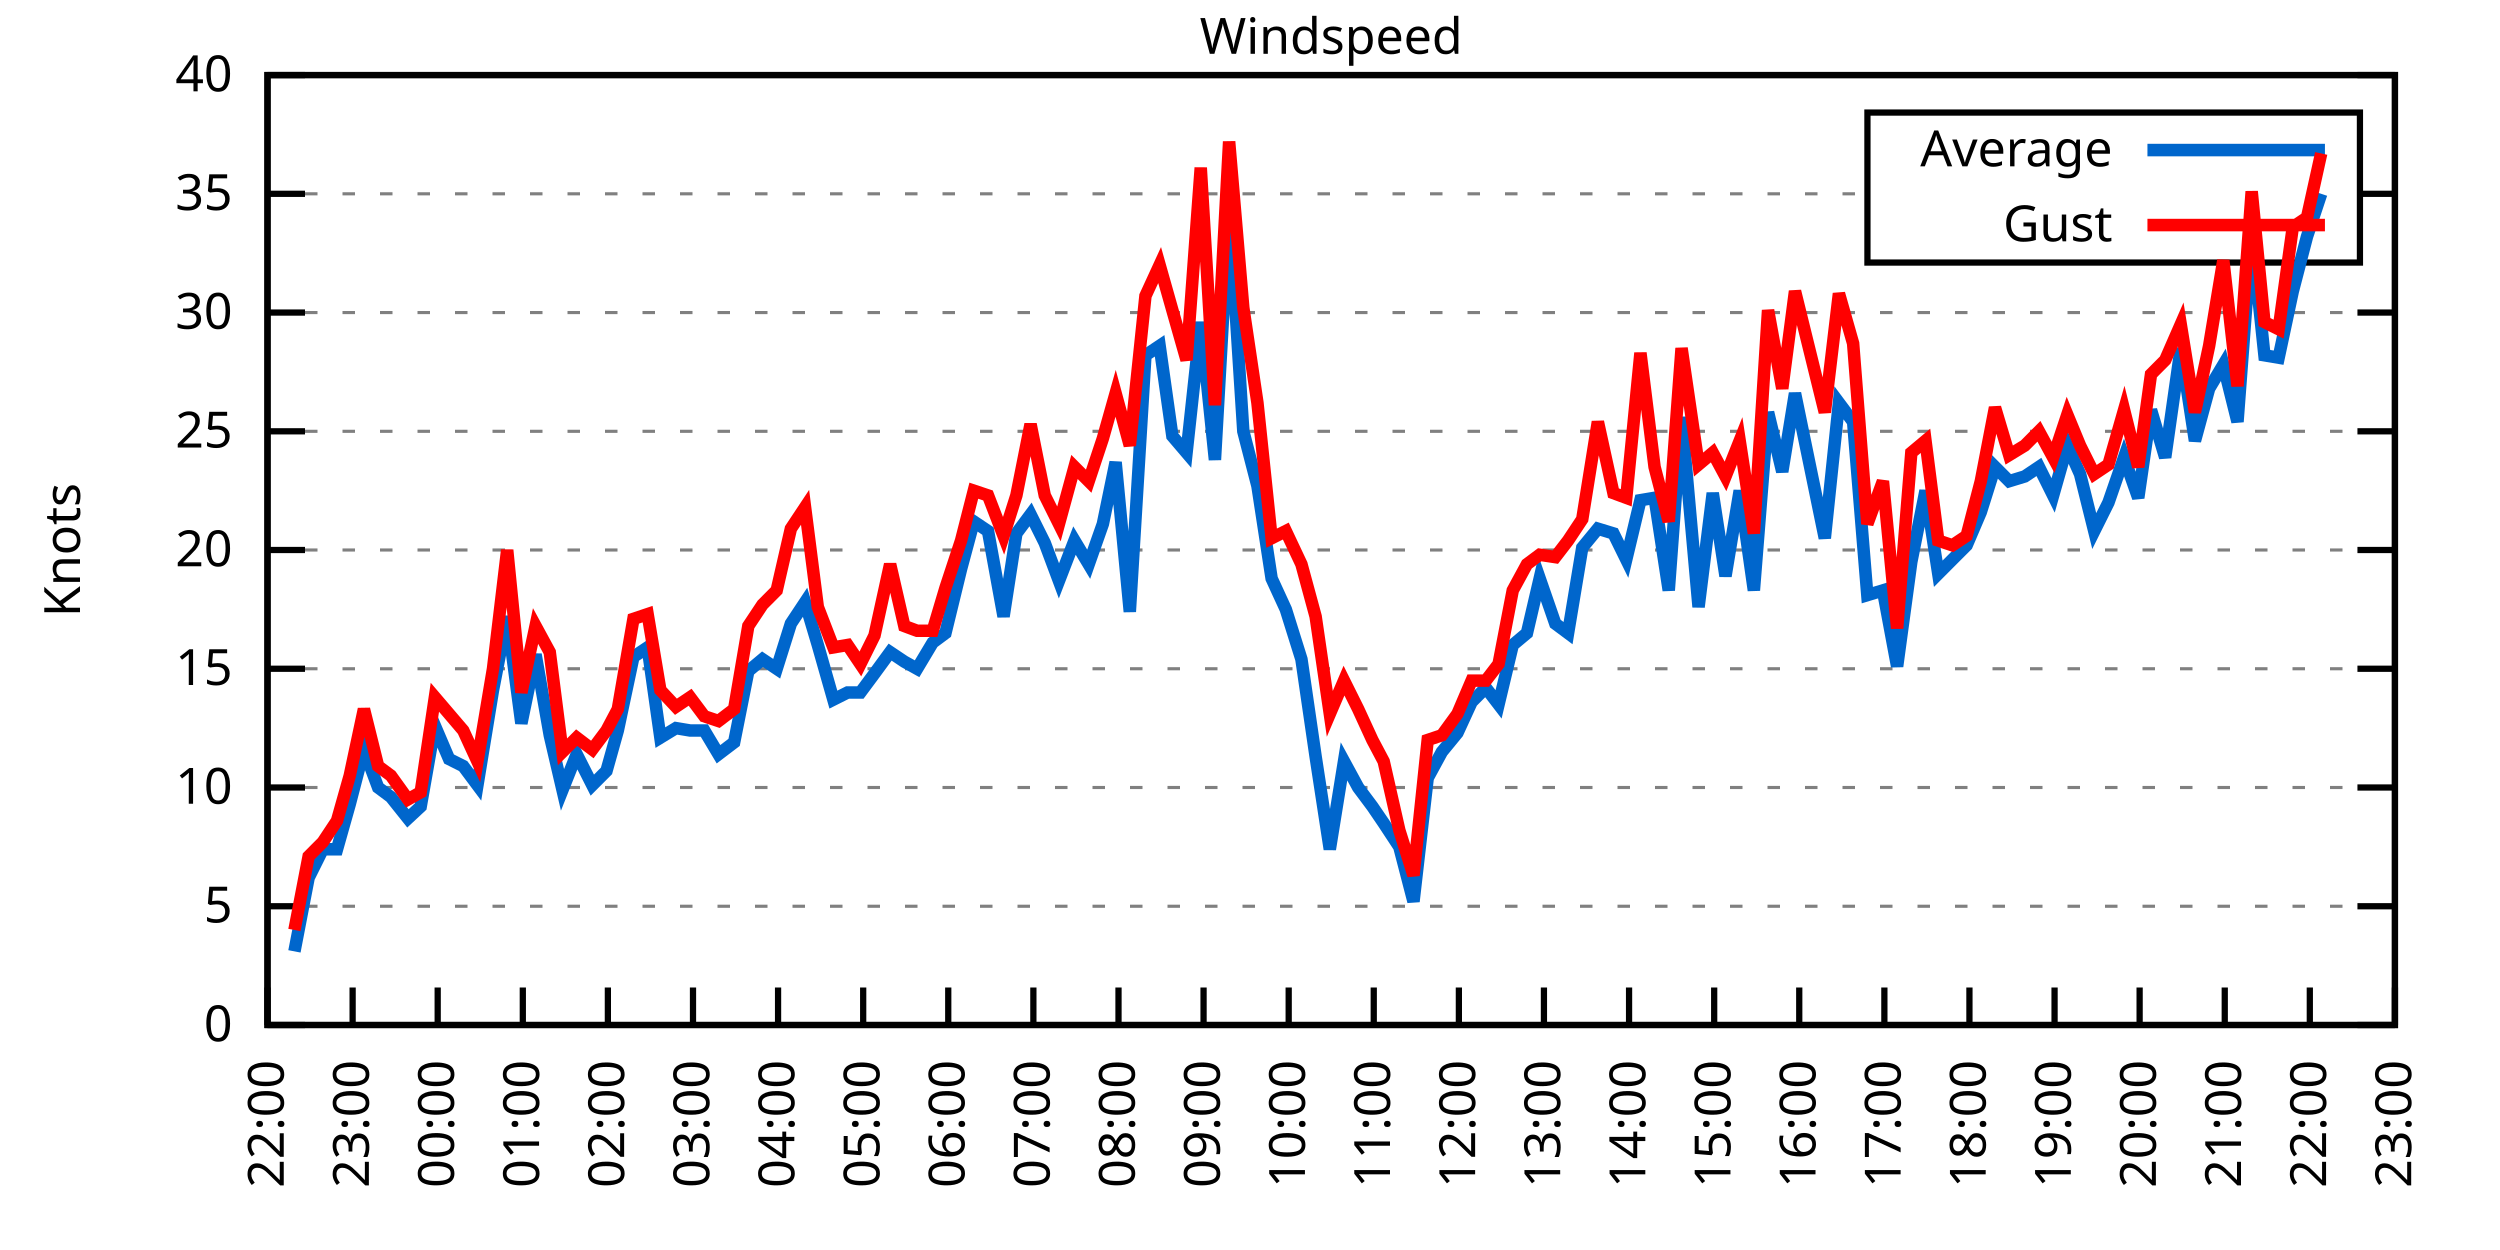
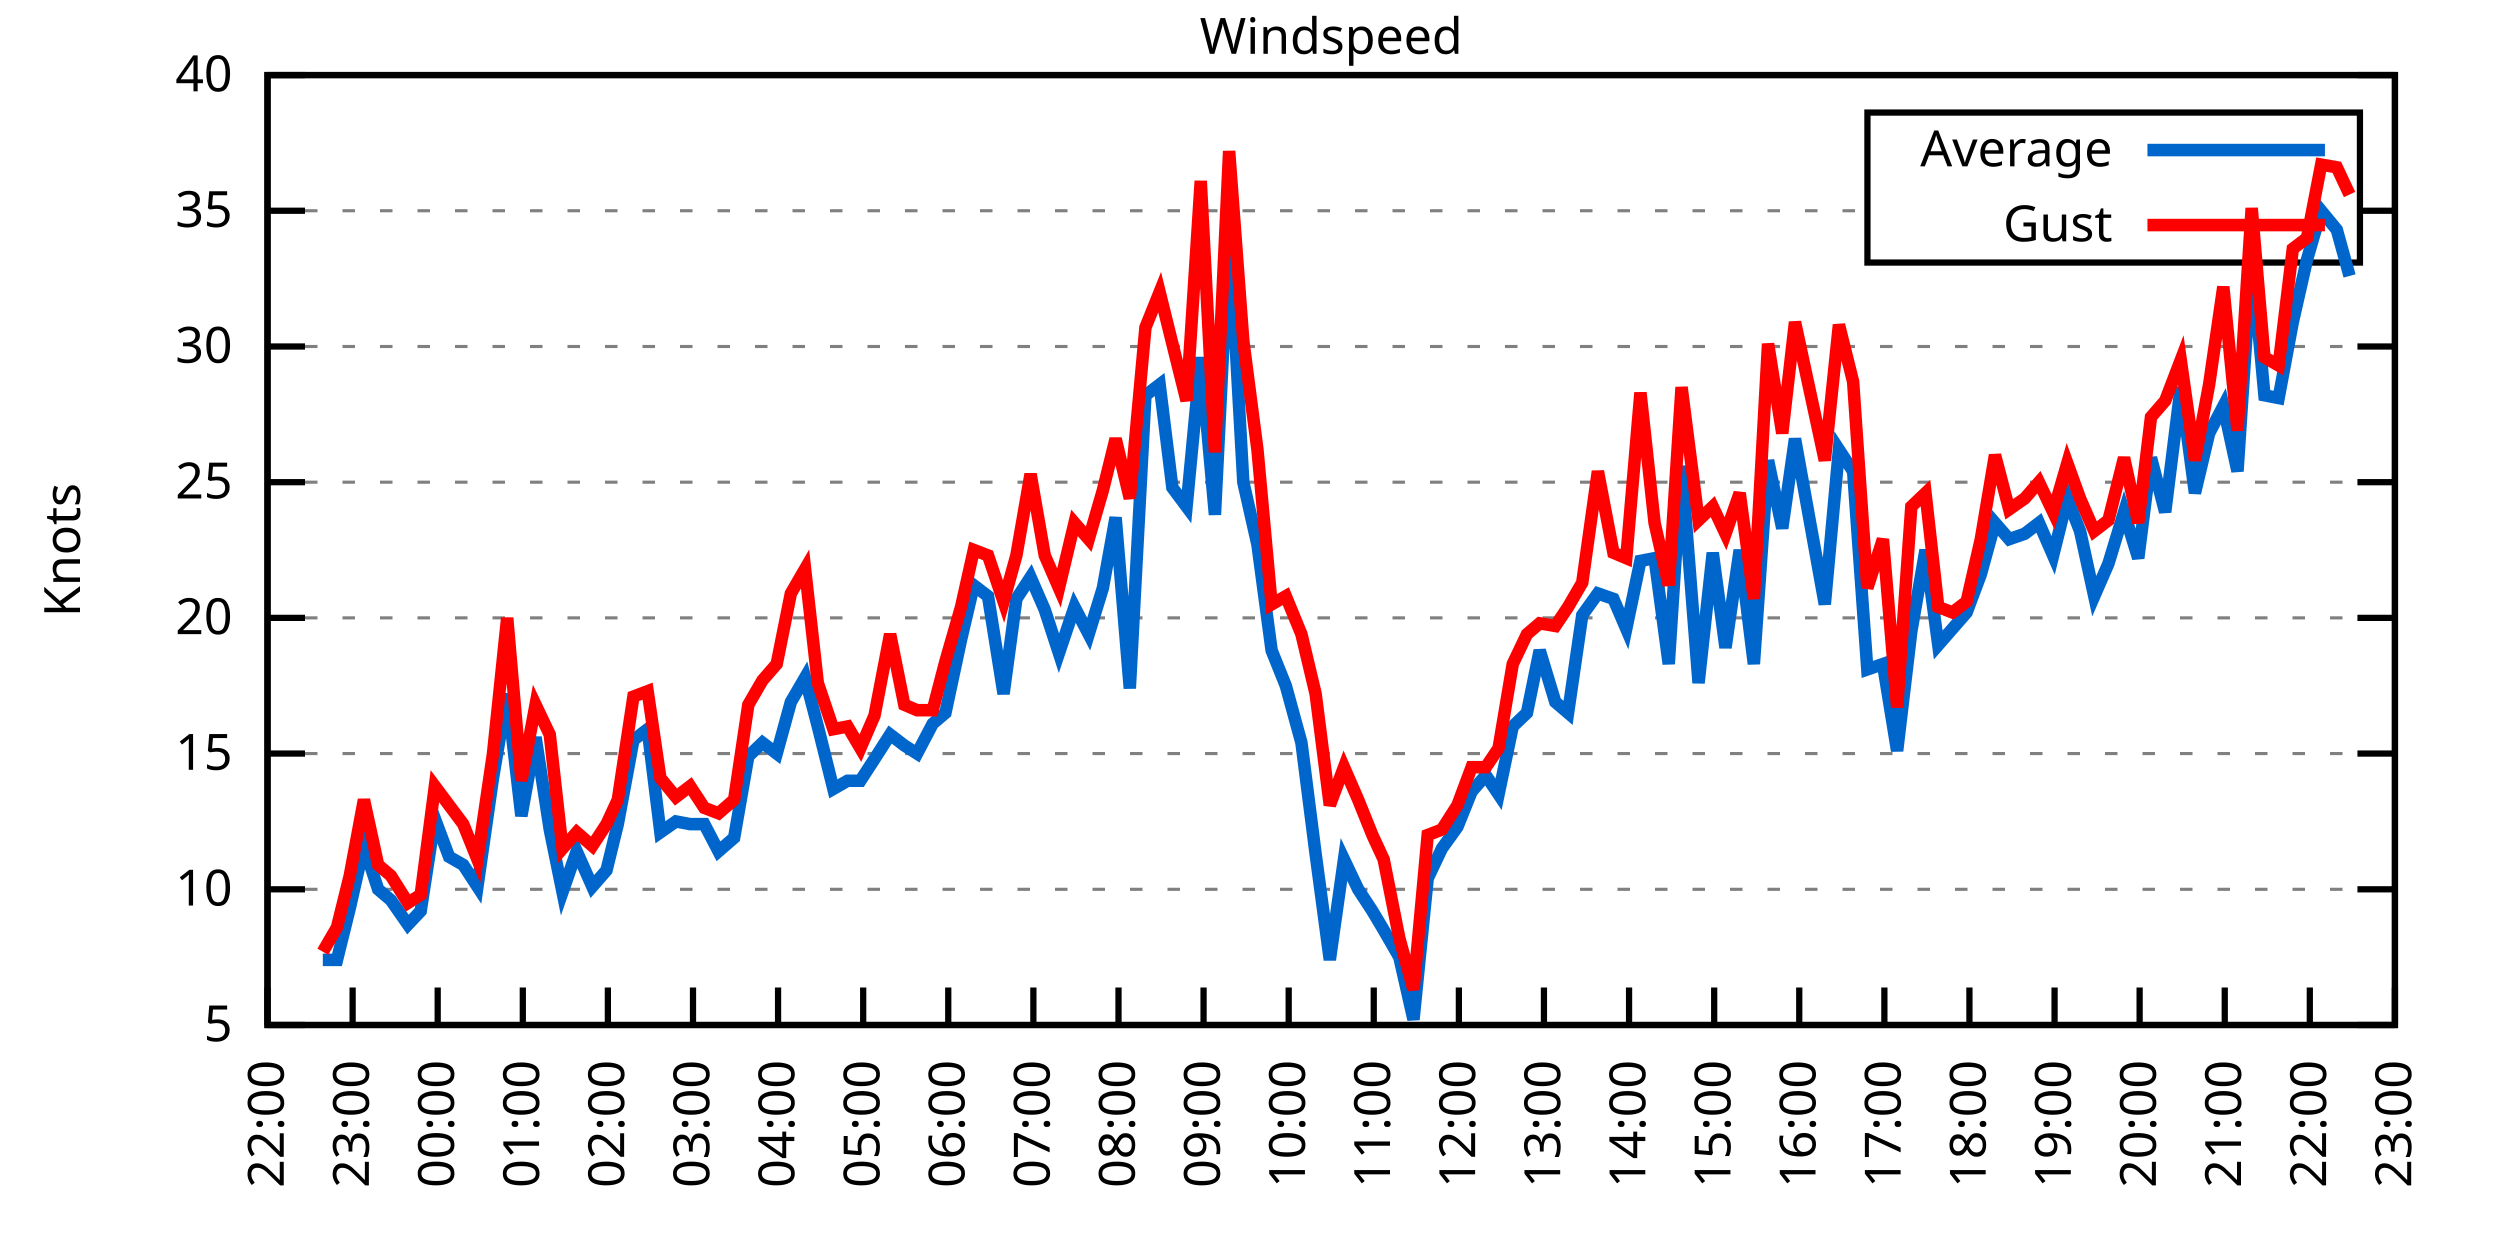
<svg xmlns="http://www.w3.org/2000/svg" xmlns:xlink="http://www.w3.org/1999/xlink" width="400" height="200" viewBox="0 0 400 200">
  <g id="gnuplot_canvas">
    <rect x="0" y="0" width="400" height="200" fill="none" />
    <defs>
      <circle id="gpDot" r="0.5" stroke-width="0.5" stroke="currentColor" />
      <path id="gpPt0" stroke-width="0.333" stroke="currentColor" d="M-1,0 h2 M0,-1 v2" />
      <path id="gpPt1" stroke-width="0.333" stroke="currentColor" d="M-1,-1 L1,1 M1,-1 L-1,1" />
      <path id="gpPt2" stroke-width="0.333" stroke="currentColor" d="M-1,0 L1,0 M0,-1 L0,1 M-1,-1 L1,1 M-1,1 L1,-1" />
      <rect id="gpPt3" stroke-width="0.333" stroke="currentColor" x="-1" y="-1" width="2" height="2" />
      <rect id="gpPt4" stroke-width="0.333" stroke="currentColor" fill="currentColor" x="-1" y="-1" width="2" height="2" />
      <circle id="gpPt5" stroke-width="0.333" stroke="currentColor" cx="0" cy="0" r="1" />
      <use xlink:href="#gpPt5" id="gpPt6" fill="currentColor" stroke="none" />
      <path id="gpPt7" stroke-width="0.333" stroke="currentColor" d="M0,-1.33 L-1.33,0.67 L1.33,0.67 z" />
      <use xlink:href="#gpPt7" id="gpPt8" fill="currentColor" stroke="none" />
      <use xlink:href="#gpPt7" id="gpPt9" stroke="currentColor" transform="rotate(180)" />
      <use xlink:href="#gpPt9" id="gpPt10" fill="currentColor" stroke="none" />
      <use xlink:href="#gpPt3" id="gpPt11" stroke="currentColor" transform="rotate(45)" />
      <use xlink:href="#gpPt11" id="gpPt12" fill="currentColor" stroke="none" />
      <path id="gpPt13" stroke-width="0.333" stroke="currentColor" d="M0,1.330 L1.265,0.411 L0.782,-1.067 L-0.782,-1.076 L-1.265,0.411 z" />
      <use xlink:href="#gpPt13" id="gpPt14" fill="currentColor" stroke="none" />
      <filter id="textbox" filterUnits="objectBoundingBox" x="0" y="0" height="1" width="1">
        <feFlood flood-color="white" flood-opacity="1" result="bgnd" />
        <feComposite in="SourceGraphic" in2="bgnd" operator="atop" />
      </filter>
      <filter id="greybox" filterUnits="objectBoundingBox" x="0" y="0" height="1" width="1">
        <feFlood flood-color="lightgrey" flood-opacity="1" result="grey" />
        <feComposite in="SourceGraphic" in2="grey" operator="atop" />
      </filter>
    </defs>
    <g fill="none" color="white" stroke="currentColor" stroke-width="1.00" stroke-linecap="butt" stroke-linejoin="miter">
</g>
    <g fill="none" color="black" stroke="currentColor" stroke-width="1.00" stroke-linecap="butt" stroke-linejoin="miter">
      <g stroke="none" shape-rendering="crispEdges">
        <polygon fill="rgb(255, 255, 255)" points="42.80,164.00 383.18,164.00 383.18,12.02 42.80,12.02 " />
      </g>
    </g>
    <g fill="none" color="black" stroke="currentColor" stroke-width="1.00" stroke-linecap="butt" stroke-linejoin="miter">
</g>
    <g fill="none" color="black" stroke="black" stroke-width="0.50" stroke-linecap="butt" stroke-linejoin="miter">
</g>
    <g fill="none" color="gray" stroke="currentColor" stroke-width="0.50" stroke-linecap="butt" stroke-linejoin="miter">
      <path stroke="gray" stroke-dasharray="2,4" class="gridline" d="M42.80,164.00 L383.19,164.00  " />
    </g>
    <g fill="none" color="gray" stroke="gray" stroke-width="1.00" stroke-linecap="butt" stroke-linejoin="miter">
</g>
    <g fill="none" color="black" stroke="currentColor" stroke-width="1.00" stroke-linecap="butt" stroke-linejoin="miter">
      <path stroke="black" d="M42.80,164.00 L48.80,164.00 M383.19,164.00 L377.19,164.00  " />
      <g transform="translate(37.20,166.60)" stroke="none" fill="black" font-family="Sans" font-size="8.00" text-anchor="end">
        <text>
-           <tspan font-family="Sans"> 0</tspan>
-         </text>
-       </g>
-     </g>
-     <g fill="none" color="black" stroke="currentColor" stroke-width="1.00" stroke-linecap="butt" stroke-linejoin="miter">
- </g>
-     <g fill="none" color="black" stroke="black" stroke-width="0.50" stroke-linecap="butt" stroke-linejoin="miter">
- </g>
-     <g fill="none" color="gray" stroke="currentColor" stroke-width="0.50" stroke-linecap="butt" stroke-linejoin="miter">
-       <path stroke="gray" stroke-dasharray="2,4" class="gridline" d="M42.80,145.00 L383.19,145.00  " />
-     </g>
-     <g fill="none" color="gray" stroke="gray" stroke-width="1.00" stroke-linecap="butt" stroke-linejoin="miter">
- </g>
-     <g fill="none" color="black" stroke="currentColor" stroke-width="1.00" stroke-linecap="butt" stroke-linejoin="miter">
-       <path stroke="black" d="M42.80,145.00 L48.80,145.00 M383.19,145.00 L377.19,145.00  " />
-       <g transform="translate(37.20,147.60)" stroke="none" fill="black" font-family="Sans" font-size="8.00" text-anchor="end">
-         <text>
          <tspan font-family="Sans"> 5</tspan>
        </text>
      </g>
    </g>
    <g fill="none" color="black" stroke="currentColor" stroke-width="1.00" stroke-linecap="butt" stroke-linejoin="miter">
</g>
    <g fill="none" color="black" stroke="black" stroke-width="0.50" stroke-linecap="butt" stroke-linejoin="miter">
</g>
    <g fill="none" color="gray" stroke="currentColor" stroke-width="0.50" stroke-linecap="butt" stroke-linejoin="miter">
-       <path stroke="gray" stroke-dasharray="2,4" class="gridline" d="M42.80,126.00 L383.19,126.00  " />
-     </g>
-     <g fill="none" color="gray" stroke="gray" stroke-width="1.00" stroke-linecap="butt" stroke-linejoin="miter">
- </g>
-     <g fill="none" color="black" stroke="currentColor" stroke-width="1.00" stroke-linecap="butt" stroke-linejoin="miter">
-       <path stroke="black" d="M42.80,126.00 L48.80,126.00 M383.19,126.00 L377.19,126.00  " />
-       <g transform="translate(37.20,128.60)" stroke="none" fill="black" font-family="Sans" font-size="8.00" text-anchor="end">
+       <path stroke="gray" stroke-dasharray="2,4" class="gridline" d="M42.80,142.29 L383.19,142.29  " />
+     </g>
+     <g fill="none" color="gray" stroke="gray" stroke-width="1.00" stroke-linecap="butt" stroke-linejoin="miter">
+ </g>
+     <g fill="none" color="black" stroke="currentColor" stroke-width="1.00" stroke-linecap="butt" stroke-linejoin="miter">
+       <path stroke="black" d="M42.80,142.29 L48.80,142.29 M383.19,142.29 L377.19,142.29  " />
+       <g transform="translate(37.20,144.89)" stroke="none" fill="black" font-family="Sans" font-size="8.00" text-anchor="end">
        <text>
          <tspan font-family="Sans"> 10</tspan>
        </text>
      </g>
    </g>
    <g fill="none" color="black" stroke="currentColor" stroke-width="1.00" stroke-linecap="butt" stroke-linejoin="miter">
</g>
    <g fill="none" color="black" stroke="black" stroke-width="0.50" stroke-linecap="butt" stroke-linejoin="miter">
</g>
    <g fill="none" color="gray" stroke="currentColor" stroke-width="0.50" stroke-linecap="butt" stroke-linejoin="miter">
-       <path stroke="gray" stroke-dasharray="2,4" class="gridline" d="M42.80,107.00 L383.19,107.00  " />
-     </g>
-     <g fill="none" color="gray" stroke="gray" stroke-width="1.00" stroke-linecap="butt" stroke-linejoin="miter">
- </g>
-     <g fill="none" color="black" stroke="currentColor" stroke-width="1.00" stroke-linecap="butt" stroke-linejoin="miter">
-       <path stroke="black" d="M42.80,107.00 L48.80,107.00 M383.19,107.00 L377.19,107.00  " />
-       <g transform="translate(37.20,109.60)" stroke="none" fill="black" font-family="Sans" font-size="8.00" text-anchor="end">
+       <path stroke="gray" stroke-dasharray="2,4" class="gridline" d="M42.80,120.57 L383.19,120.57  " />
+     </g>
+     <g fill="none" color="gray" stroke="gray" stroke-width="1.00" stroke-linecap="butt" stroke-linejoin="miter">
+ </g>
+     <g fill="none" color="black" stroke="currentColor" stroke-width="1.00" stroke-linecap="butt" stroke-linejoin="miter">
+       <path stroke="black" d="M42.80,120.57 L48.80,120.57 M383.19,120.57 L377.19,120.57  " />
+       <g transform="translate(37.20,123.17)" stroke="none" fill="black" font-family="Sans" font-size="8.00" text-anchor="end">
        <text>
          <tspan font-family="Sans"> 15</tspan>
        </text>
      </g>
    </g>
    <g fill="none" color="black" stroke="currentColor" stroke-width="1.00" stroke-linecap="butt" stroke-linejoin="miter">
</g>
    <g fill="none" color="black" stroke="black" stroke-width="0.50" stroke-linecap="butt" stroke-linejoin="miter">
</g>
    <g fill="none" color="gray" stroke="currentColor" stroke-width="0.50" stroke-linecap="butt" stroke-linejoin="miter">
-       <path stroke="gray" stroke-dasharray="2,4" class="gridline" d="M42.80,88.00 L383.19,88.00  " />
-     </g>
-     <g fill="none" color="gray" stroke="gray" stroke-width="1.00" stroke-linecap="butt" stroke-linejoin="miter">
- </g>
-     <g fill="none" color="black" stroke="currentColor" stroke-width="1.00" stroke-linecap="butt" stroke-linejoin="miter">
-       <path stroke="black" d="M42.80,88.00 L48.80,88.00 M383.19,88.00 L377.19,88.00  " />
-       <g transform="translate(37.20,90.60)" stroke="none" fill="black" font-family="Sans" font-size="8.00" text-anchor="end">
+       <path stroke="gray" stroke-dasharray="2,4" class="gridline" d="M42.80,98.86 L383.19,98.86  " />
+     </g>
+     <g fill="none" color="gray" stroke="gray" stroke-width="1.00" stroke-linecap="butt" stroke-linejoin="miter">
+ </g>
+     <g fill="none" color="black" stroke="currentColor" stroke-width="1.00" stroke-linecap="butt" stroke-linejoin="miter">
+       <path stroke="black" d="M42.80,98.86 L48.80,98.86 M383.19,98.86 L377.19,98.86  " />
+       <g transform="translate(37.20,101.46)" stroke="none" fill="black" font-family="Sans" font-size="8.00" text-anchor="end">
        <text>
          <tspan font-family="Sans"> 20</tspan>
        </text>
      </g>
    </g>
    <g fill="none" color="black" stroke="currentColor" stroke-width="1.00" stroke-linecap="butt" stroke-linejoin="miter">
</g>
    <g fill="none" color="black" stroke="black" stroke-width="0.50" stroke-linecap="butt" stroke-linejoin="miter">
</g>
    <g fill="none" color="gray" stroke="currentColor" stroke-width="0.50" stroke-linecap="butt" stroke-linejoin="miter">
-       <path stroke="gray" stroke-dasharray="2,4" class="gridline" d="M42.80,69.01 L383.19,69.01  " />
-     </g>
-     <g fill="none" color="gray" stroke="gray" stroke-width="1.00" stroke-linecap="butt" stroke-linejoin="miter">
- </g>
-     <g fill="none" color="black" stroke="currentColor" stroke-width="1.00" stroke-linecap="butt" stroke-linejoin="miter">
-       <path stroke="black" d="M42.80,69.01 L48.80,69.01 M383.19,69.01 L377.19,69.01  " />
-       <g transform="translate(37.20,71.61)" stroke="none" fill="black" font-family="Sans" font-size="8.00" text-anchor="end">
+       <path stroke="gray" stroke-dasharray="2,4" class="gridline" d="M42.80,77.15 L383.19,77.15  " />
+     </g>
+     <g fill="none" color="gray" stroke="gray" stroke-width="1.00" stroke-linecap="butt" stroke-linejoin="miter">
+ </g>
+     <g fill="none" color="black" stroke="currentColor" stroke-width="1.00" stroke-linecap="butt" stroke-linejoin="miter">
+       <path stroke="black" d="M42.80,77.15 L48.80,77.15 M383.19,77.15 L377.19,77.15  " />
+       <g transform="translate(37.20,79.75)" stroke="none" fill="black" font-family="Sans" font-size="8.00" text-anchor="end">
        <text>
          <tspan font-family="Sans"> 25</tspan>
        </text>
      </g>
    </g>
    <g fill="none" color="black" stroke="currentColor" stroke-width="1.00" stroke-linecap="butt" stroke-linejoin="miter">
</g>
    <g fill="none" color="black" stroke="black" stroke-width="0.50" stroke-linecap="butt" stroke-linejoin="miter">
</g>
    <g fill="none" color="gray" stroke="currentColor" stroke-width="0.50" stroke-linecap="butt" stroke-linejoin="miter">
-       <path stroke="gray" stroke-dasharray="2,4" class="gridline" d="M42.80,50.01 L383.19,50.01  " />
-     </g>
-     <g fill="none" color="gray" stroke="gray" stroke-width="1.00" stroke-linecap="butt" stroke-linejoin="miter">
- </g>
-     <g fill="none" color="black" stroke="currentColor" stroke-width="1.00" stroke-linecap="butt" stroke-linejoin="miter">
-       <path stroke="black" d="M42.80,50.01 L48.80,50.01 M383.19,50.01 L377.19,50.01  " />
-       <g transform="translate(37.20,52.61)" stroke="none" fill="black" font-family="Sans" font-size="8.00" text-anchor="end">
+       <path stroke="gray" stroke-dasharray="2,4" class="gridline" d="M42.80,55.44 L383.19,55.44  " />
+     </g>
+     <g fill="none" color="gray" stroke="gray" stroke-width="1.00" stroke-linecap="butt" stroke-linejoin="miter">
+ </g>
+     <g fill="none" color="black" stroke="currentColor" stroke-width="1.00" stroke-linecap="butt" stroke-linejoin="miter">
+       <path stroke="black" d="M42.80,55.44 L48.80,55.44 M383.19,55.44 L377.19,55.44  " />
+       <g transform="translate(37.20,58.04)" stroke="none" fill="black" font-family="Sans" font-size="8.00" text-anchor="end">
        <text>
          <tspan font-family="Sans"> 30</tspan>
        </text>
      </g>
    </g>
    <g fill="none" color="black" stroke="currentColor" stroke-width="1.00" stroke-linecap="butt" stroke-linejoin="miter">
</g>
    <g fill="none" color="black" stroke="black" stroke-width="0.50" stroke-linecap="butt" stroke-linejoin="miter">
</g>
    <g fill="none" color="gray" stroke="currentColor" stroke-width="0.50" stroke-linecap="butt" stroke-linejoin="miter">
-       <path stroke="gray" stroke-dasharray="2,4" class="gridline" d="M42.80,31.01 L298.79,31.01 M377.59,31.01 L383.19,31.01  " />
-     </g>
-     <g fill="none" color="gray" stroke="gray" stroke-width="1.00" stroke-linecap="butt" stroke-linejoin="miter">
- </g>
-     <g fill="none" color="black" stroke="currentColor" stroke-width="1.00" stroke-linecap="butt" stroke-linejoin="miter">
-       <path stroke="black" d="M42.80,31.01 L48.80,31.01 M383.19,31.01 L377.19,31.01  " />
-       <g transform="translate(37.20,33.61)" stroke="none" fill="black" font-family="Sans" font-size="8.00" text-anchor="end">
+       <path stroke="gray" stroke-dasharray="2,4" class="gridline" d="M42.80,33.72 L298.79,33.72 M377.59,33.72 L383.19,33.72  " />
+     </g>
+     <g fill="none" color="gray" stroke="gray" stroke-width="1.00" stroke-linecap="butt" stroke-linejoin="miter">
+ </g>
+     <g fill="none" color="black" stroke="currentColor" stroke-width="1.00" stroke-linecap="butt" stroke-linejoin="miter">
+       <path stroke="black" d="M42.80,33.72 L48.80,33.72 M383.19,33.72 L377.19,33.72  " />
+       <g transform="translate(37.20,36.32)" stroke="none" fill="black" font-family="Sans" font-size="8.00" text-anchor="end">
        <text>
          <tspan font-family="Sans"> 35</tspan>
        </text>
      </g>
    </g>
    <g fill="none" color="black" stroke="currentColor" stroke-width="1.00" stroke-linecap="butt" stroke-linejoin="miter">
</g>
    <g fill="none" color="black" stroke="black" stroke-width="0.50" stroke-linecap="butt" stroke-linejoin="miter">
</g>
    <g fill="none" color="gray" stroke="currentColor" stroke-width="0.50" stroke-linecap="butt" stroke-linejoin="miter">
      <path stroke="gray" stroke-dasharray="2,4" class="gridline" d="M42.80,12.01 L383.19,12.01  " />
    </g>
    <g fill="none" color="gray" stroke="gray" stroke-width="1.00" stroke-linecap="butt" stroke-linejoin="miter">
</g>
    <g fill="none" color="black" stroke="currentColor" stroke-width="1.00" stroke-linecap="butt" stroke-linejoin="miter">
      <path stroke="black" d="M42.80,12.01 L48.80,12.01 M383.19,12.01 L377.19,12.01  " />
      <g transform="translate(37.20,14.61)" stroke="none" fill="black" font-family="Sans" font-size="8.00" text-anchor="end">
        <text>
          <tspan font-family="Sans"> 40</tspan>
        </text>
      </g>
    </g>
    <g fill="none" color="black" stroke="currentColor" stroke-width="1.00" stroke-linecap="butt" stroke-linejoin="miter">
      <path stroke="black" d="M42.80,164.00 L42.80,158.00  " />
      <g transform="translate(45.40,169.60) rotate(270.00)" stroke="none" fill="black" font-family="Sans" font-size="8.00" text-anchor="end">
        <text>
          <tspan font-family="Sans">22:00</tspan>
        </text>
      </g>
    </g>
    <g fill="none" color="black" stroke="currentColor" stroke-width="1.00" stroke-linecap="butt" stroke-linejoin="miter">
      <path stroke="black" d="M56.42,164.00 L56.42,158.00  " />
      <g transform="translate(59.02,169.60) rotate(270.00)" stroke="none" fill="black" font-family="Sans" font-size="8.00" text-anchor="end">
        <text>
          <tspan font-family="Sans">23:00</tspan>
        </text>
      </g>
    </g>
    <g fill="none" color="black" stroke="currentColor" stroke-width="1.00" stroke-linecap="butt" stroke-linejoin="miter">
      <path stroke="black" d="M70.03,164.00 L70.03,158.00  " />
      <g transform="translate(72.63,169.60) rotate(270.00)" stroke="none" fill="black" font-family="Sans" font-size="8.00" text-anchor="end">
        <text>
          <tspan font-family="Sans">00:00</tspan>
        </text>
      </g>
    </g>
    <g fill="none" color="black" stroke="currentColor" stroke-width="1.00" stroke-linecap="butt" stroke-linejoin="miter">
      <path stroke="black" d="M83.65,164.00 L83.65,158.00  " />
      <g transform="translate(86.25,169.60) rotate(270.00)" stroke="none" fill="black" font-family="Sans" font-size="8.00" text-anchor="end">
        <text>
          <tspan font-family="Sans">01:00</tspan>
        </text>
      </g>
    </g>
    <g fill="none" color="black" stroke="currentColor" stroke-width="1.00" stroke-linecap="butt" stroke-linejoin="miter">
      <path stroke="black" d="M97.26,164.00 L97.26,158.00  " />
      <g transform="translate(99.86,169.60) rotate(270.00)" stroke="none" fill="black" font-family="Sans" font-size="8.00" text-anchor="end">
        <text>
          <tspan font-family="Sans">02:00</tspan>
        </text>
      </g>
    </g>
    <g fill="none" color="black" stroke="currentColor" stroke-width="1.00" stroke-linecap="butt" stroke-linejoin="miter">
      <path stroke="black" d="M110.88,164.00 L110.88,158.00  " />
      <g transform="translate(113.48,169.60) rotate(270.00)" stroke="none" fill="black" font-family="Sans" font-size="8.00" text-anchor="end">
        <text>
          <tspan font-family="Sans">03:00</tspan>
        </text>
      </g>
    </g>
    <g fill="none" color="black" stroke="currentColor" stroke-width="1.00" stroke-linecap="butt" stroke-linejoin="miter">
      <path stroke="black" d="M124.49,164.00 L124.49,158.00  " />
      <g transform="translate(127.09,169.60) rotate(270.00)" stroke="none" fill="black" font-family="Sans" font-size="8.00" text-anchor="end">
        <text>
          <tspan font-family="Sans">04:00</tspan>
        </text>
      </g>
    </g>
    <g fill="none" color="black" stroke="currentColor" stroke-width="1.00" stroke-linecap="butt" stroke-linejoin="miter">
      <path stroke="black" d="M138.11,164.00 L138.11,158.00  " />
      <g transform="translate(140.71,169.60) rotate(270.00)" stroke="none" fill="black" font-family="Sans" font-size="8.00" text-anchor="end">
        <text>
          <tspan font-family="Sans">05:00</tspan>
        </text>
      </g>
    </g>
    <g fill="none" color="black" stroke="currentColor" stroke-width="1.00" stroke-linecap="butt" stroke-linejoin="miter">
      <path stroke="black" d="M151.72,164.00 L151.72,158.00  " />
      <g transform="translate(154.32,169.60) rotate(270.00)" stroke="none" fill="black" font-family="Sans" font-size="8.00" text-anchor="end">
        <text>
          <tspan font-family="Sans">06:00</tspan>
        </text>
      </g>
    </g>
    <g fill="none" color="black" stroke="currentColor" stroke-width="1.00" stroke-linecap="butt" stroke-linejoin="miter">
      <path stroke="black" d="M165.34,164.00 L165.34,158.00  " />
      <g transform="translate(167.94,169.60) rotate(270.00)" stroke="none" fill="black" font-family="Sans" font-size="8.00" text-anchor="end">
        <text>
          <tspan font-family="Sans">07:00</tspan>
        </text>
      </g>
    </g>
    <g fill="none" color="black" stroke="currentColor" stroke-width="1.00" stroke-linecap="butt" stroke-linejoin="miter">
      <path stroke="black" d="M178.96,164.00 L178.96,158.00  " />
      <g transform="translate(181.56,169.60) rotate(270.00)" stroke="none" fill="black" font-family="Sans" font-size="8.00" text-anchor="end">
        <text>
          <tspan font-family="Sans">08:00</tspan>
        </text>
      </g>
    </g>
    <g fill="none" color="black" stroke="currentColor" stroke-width="1.00" stroke-linecap="butt" stroke-linejoin="miter">
      <path stroke="black" d="M192.57,164.00 L192.57,158.00  " />
      <g transform="translate(195.17,169.60) rotate(270.00)" stroke="none" fill="black" font-family="Sans" font-size="8.00" text-anchor="end">
        <text>
          <tspan font-family="Sans">09:00</tspan>
        </text>
      </g>
    </g>
    <g fill="none" color="black" stroke="currentColor" stroke-width="1.00" stroke-linecap="butt" stroke-linejoin="miter">
      <path stroke="black" d="M206.19,164.00 L206.19,158.00  " />
      <g transform="translate(208.79,169.60) rotate(270.00)" stroke="none" fill="black" font-family="Sans" font-size="8.00" text-anchor="end">
        <text>
          <tspan font-family="Sans">10:00</tspan>
        </text>
      </g>
    </g>
    <g fill="none" color="black" stroke="currentColor" stroke-width="1.00" stroke-linecap="butt" stroke-linejoin="miter">
      <path stroke="black" d="M219.80,164.00 L219.80,158.00  " />
      <g transform="translate(222.40,169.60) rotate(270.00)" stroke="none" fill="black" font-family="Sans" font-size="8.00" text-anchor="end">
        <text>
          <tspan font-family="Sans">11:00</tspan>
        </text>
      </g>
    </g>
    <g fill="none" color="black" stroke="currentColor" stroke-width="1.00" stroke-linecap="butt" stroke-linejoin="miter">
      <path stroke="black" d="M233.42,164.00 L233.42,158.00  " />
      <g transform="translate(236.02,169.60) rotate(270.00)" stroke="none" fill="black" font-family="Sans" font-size="8.00" text-anchor="end">
        <text>
          <tspan font-family="Sans">12:00</tspan>
        </text>
      </g>
    </g>
    <g fill="none" color="black" stroke="currentColor" stroke-width="1.00" stroke-linecap="butt" stroke-linejoin="miter">
      <path stroke="black" d="M247.03,164.00 L247.03,158.00  " />
      <g transform="translate(249.63,169.60) rotate(270.00)" stroke="none" fill="black" font-family="Sans" font-size="8.00" text-anchor="end">
        <text>
          <tspan font-family="Sans">13:00</tspan>
        </text>
      </g>
    </g>
    <g fill="none" color="black" stroke="currentColor" stroke-width="1.00" stroke-linecap="butt" stroke-linejoin="miter">
      <path stroke="black" d="M260.65,164.00 L260.65,158.00  " />
      <g transform="translate(263.25,169.60) rotate(270.00)" stroke="none" fill="black" font-family="Sans" font-size="8.00" text-anchor="end">
        <text>
          <tspan font-family="Sans">14:00</tspan>
        </text>
      </g>
    </g>
    <g fill="none" color="black" stroke="currentColor" stroke-width="1.00" stroke-linecap="butt" stroke-linejoin="miter">
      <path stroke="black" d="M274.27,164.00 L274.27,158.00  " />
      <g transform="translate(276.87,169.60) rotate(270.00)" stroke="none" fill="black" font-family="Sans" font-size="8.00" text-anchor="end">
        <text>
          <tspan font-family="Sans">15:00</tspan>
        </text>
      </g>
    </g>
    <g fill="none" color="black" stroke="currentColor" stroke-width="1.00" stroke-linecap="butt" stroke-linejoin="miter">
      <path stroke="black" d="M287.88,164.00 L287.88,158.00  " />
      <g transform="translate(290.48,169.60) rotate(270.00)" stroke="none" fill="black" font-family="Sans" font-size="8.00" text-anchor="end">
        <text>
          <tspan font-family="Sans">16:00</tspan>
        </text>
      </g>
    </g>
    <g fill="none" color="black" stroke="currentColor" stroke-width="1.00" stroke-linecap="butt" stroke-linejoin="miter">
      <path stroke="black" d="M301.50,164.00 L301.50,158.00  " />
      <g transform="translate(304.10,169.60) rotate(270.00)" stroke="none" fill="black" font-family="Sans" font-size="8.00" text-anchor="end">
        <text>
          <tspan font-family="Sans">17:00</tspan>
        </text>
      </g>
    </g>
    <g fill="none" color="black" stroke="currentColor" stroke-width="1.00" stroke-linecap="butt" stroke-linejoin="miter">
      <path stroke="black" d="M315.11,164.00 L315.11,158.00  " />
      <g transform="translate(317.71,169.60) rotate(270.00)" stroke="none" fill="black" font-family="Sans" font-size="8.00" text-anchor="end">
        <text>
          <tspan font-family="Sans">18:00</tspan>
        </text>
      </g>
    </g>
    <g fill="none" color="black" stroke="currentColor" stroke-width="1.00" stroke-linecap="butt" stroke-linejoin="miter">
      <path stroke="black" d="M328.73,164.00 L328.73,158.00  " />
      <g transform="translate(331.33,169.60) rotate(270.00)" stroke="none" fill="black" font-family="Sans" font-size="8.00" text-anchor="end">
        <text>
          <tspan font-family="Sans">19:00</tspan>
        </text>
      </g>
    </g>
    <g fill="none" color="black" stroke="currentColor" stroke-width="1.00" stroke-linecap="butt" stroke-linejoin="miter">
      <path stroke="black" d="M342.34,164.00 L342.34,158.00  " />
      <g transform="translate(344.94,169.60) rotate(270.00)" stroke="none" fill="black" font-family="Sans" font-size="8.00" text-anchor="end">
        <text>
          <tspan font-family="Sans">20:00</tspan>
        </text>
      </g>
    </g>
    <g fill="none" color="black" stroke="currentColor" stroke-width="1.00" stroke-linecap="butt" stroke-linejoin="miter">
      <path stroke="black" d="M355.96,164.00 L355.96,158.00  " />
      <g transform="translate(358.56,169.60) rotate(270.00)" stroke="none" fill="black" font-family="Sans" font-size="8.00" text-anchor="end">
        <text>
          <tspan font-family="Sans">21:00</tspan>
        </text>
      </g>
    </g>
    <g fill="none" color="black" stroke="currentColor" stroke-width="1.00" stroke-linecap="butt" stroke-linejoin="miter">
      <path stroke="black" d="M369.57,164.00 L369.57,158.00  " />
      <g transform="translate(372.17,169.60) rotate(270.00)" stroke="none" fill="black" font-family="Sans" font-size="8.00" text-anchor="end">
        <text>
          <tspan font-family="Sans">22:00</tspan>
        </text>
      </g>
    </g>
    <g fill="none" color="black" stroke="currentColor" stroke-width="1.00" stroke-linecap="butt" stroke-linejoin="miter">
      <path stroke="black" d="M383.19,164.00 L383.19,158.00  " />
      <g transform="translate(385.79,169.60) rotate(270.00)" stroke="none" fill="black" font-family="Sans" font-size="8.00" text-anchor="end">
        <text>
          <tspan font-family="Sans">23:00</tspan>
        </text>
      </g>
    </g>
    <g fill="none" color="black" stroke="currentColor" stroke-width="1.00" stroke-linecap="butt" stroke-linejoin="miter">
</g>
    <g fill="none" color="black" stroke="currentColor" stroke-width="1.00" stroke-linecap="butt" stroke-linejoin="miter">
      <path stroke="black" d="M42.80,12.01 L42.80,164.00 L383.19,164.00 L383.19,12.01 L42.80,12.01 Z  " />
    </g>
    <g fill="none" color="black" stroke="currentColor" stroke-width="1.00" stroke-linecap="butt" stroke-linejoin="miter">
</g>
    <g fill="none" color="black" stroke="currentColor" stroke-width="1.00" stroke-linecap="butt" stroke-linejoin="miter">
      <path stroke="black" d="M298.79,42.01 L298.79,18.01 L377.59,18.01 L377.59,42.01 L298.79,42.01 Z  " />
    </g>
    <g id="Windspeed_plot_1">
      <g fill="none" color="white" stroke="black" stroke-width="2.00" stroke-linecap="butt" stroke-linejoin="miter">
</g>
      <g fill="none" color="black" stroke="currentColor" stroke-width="2.00" stroke-linecap="butt" stroke-linejoin="miter">
        <g transform="translate(337.99,26.61)" stroke="none" fill="black" font-family="Sans" font-size="8.00" text-anchor="end">
          <text>
            <tspan font-family="Sans">Average</tspan>
          </text>
        </g>
      </g>
      <g fill="none" color="black" stroke="currentColor" stroke-width="2.00" stroke-linecap="butt" stroke-linejoin="miter">
-         <path stroke="rgb(  0, 102, 204)" d="M343.59,24.01 L371.99,24.01 M47.11,152.22 L49.38,140.44 L51.65,135.88 L53.92,135.88 L55.96,128.66 L58.23,119.92   L60.50,126.00 L62.54,127.52 L65.27,130.94 L67.31,129.04 L69.58,116.12 L71.85,121.44 L74.12,122.58 L76.39,125.62   L78.88,110.42 L81.15,98.64 L83.42,115.74 L85.69,104.72 L87.96,117.64 L90.00,126.38 L92.27,120.68 L94.77,125.62   L97.04,123.34 L98.85,116.88 L101.35,105.10 L103.62,103.58 L105.66,118.02 L108.15,116.50 L110.42,116.88 L112.69,116.88   L114.96,120.68 L117.46,118.78 L119.73,107.38 L122.00,105.48 L124.27,107.00 L126.54,99.78 L128.81,96.36 L130.85,103.20   L133.34,111.94 L135.61,110.80 L137.66,110.80 L139.92,107.76 L142.42,104.34 L144.69,105.86 L146.73,107.00 L149.23,102.82   L151.27,101.30 L153.77,91.04 L155.81,83.45 L158.08,84.97 L160.57,98.64 L162.62,85.35 L164.89,82.31 L167.16,86.87   L169.43,92.94 L171.92,86.49 L174.19,90.28 L176.46,83.83 L178.50,73.95 L180.77,97.88 L183.27,56.85 L185.54,55.33   L187.58,69.77 L189.85,72.43 L192.12,51.53 L194.39,73.57 L196.66,33.67 L198.93,69.01 L201.19,77.75 L203.46,92.56   L205.73,97.50 L208.23,105.48 L210.50,121.06 L212.77,135.88 L215.04,121.82 L217.31,126.00 L219.58,129.04 L221.39,131.70   L223.89,135.50 L226.16,144.24 L228.43,124.48 L230.70,120.30 L233.19,117.26 L235.46,112.32 L237.73,110.04 L239.77,112.70   L242.04,103.20 L244.31,101.30 L246.35,92.56 L248.85,99.78 L250.89,101.30 L253.16,87.63 L255.66,84.59 L258.15,85.35   L260.20,89.52 L262.47,80.03 L264.73,79.65 L267.00,94.46 L269.05,66.73 L271.77,97.12 L274.04,78.89 L276.08,92.18   L278.35,78.51 L280.62,94.46 L282.89,65.97 L285.16,75.47 L287.20,62.93 L291.97,86.11 L294.23,64.45 L296.50,67.49   L298.77,95.22 L301.27,94.46 L303.54,106.62 L305.81,89.90 L308.08,78.51 L310.12,91.80 L312.39,89.52 L314.66,87.25   L316.93,81.93 L319.20,74.71 L321.47,76.99 L323.96,76.23 L326.23,74.71 L328.50,79.27 L330.77,71.29 L332.81,75.85   L335.08,84.97 L337.35,80.41 L339.85,73.19 L342.12,79.65 L344.16,65.59 L346.43,73.19 L348.92,55.71 L351.19,70.53   L353.46,62.17 L355.73,58.37 L358.00,67.49 L360.27,37.47 L362.31,56.85 L364.58,57.23 L366.85,46.59 L369.12,37.85   L371.39,31.01  " />
+         <path stroke="rgb(  0, 102, 204)" d="M343.59,24.01 L371.99,24.01 M51.65,153.58 L53.92,153.58 L55.96,145.33 L58.23,135.34 L60.50,142.29 L62.54,144.02   L65.27,147.93 L67.31,145.76 L69.58,131.00 L71.85,137.08 L74.12,138.38 L76.39,141.85 L78.88,124.48 L81.15,111.02   L83.42,130.56 L85.69,117.97 L87.96,132.73 L90.00,142.72 L92.27,136.21 L94.77,141.85 L97.04,139.25 L98.85,131.86   L101.35,118.40 L103.62,116.67 L105.66,133.17 L108.15,131.43 L110.42,131.86 L112.69,131.86 L114.96,136.21 L117.46,134.04   L119.73,121.01 L122.00,118.84 L124.27,120.57 L126.54,112.32 L128.81,108.42 L130.85,116.23 L133.34,126.22 L135.61,124.92   L137.66,124.92 L139.92,121.44 L142.42,117.53 L144.69,119.27 L146.73,120.57 L149.23,115.80 L151.27,114.06 L153.77,102.34   L155.81,93.65 L158.08,95.39 L160.57,111.02 L162.62,95.82 L164.89,92.35 L167.16,97.56 L169.43,104.51 L171.92,97.12   L174.19,101.47 L176.46,94.08 L178.50,82.79 L180.77,110.15 L183.27,63.25 L185.54,61.52 L187.58,78.02 L189.85,81.06   L192.12,57.17 L194.39,82.36 L196.66,36.76 L198.93,77.15 L201.19,87.14 L203.46,104.07 L205.73,109.72 L208.23,118.84   L210.50,136.64 L212.77,153.58 L215.04,137.51 L217.31,142.29 L219.58,145.76 L221.39,148.80 L223.89,153.14 L226.16,163.13   L228.43,140.55 L230.70,135.77 L233.19,132.30 L235.46,126.65 L237.73,124.05 L239.77,127.09 L242.04,116.23 L244.31,114.06   L246.35,104.07 L248.85,112.32 L250.89,114.06 L253.16,98.43 L255.66,94.95 L258.15,95.82 L260.20,100.60 L262.47,89.74   L264.73,89.31 L267.00,106.24 L269.05,74.54 L271.77,109.28 L274.04,88.44 L276.08,103.64 L278.35,88.00 L280.62,106.24   L282.89,73.67 L285.16,84.53 L287.20,70.20 L291.97,96.69 L294.23,71.94 L296.50,75.41 L298.77,107.11 L301.27,106.24   L303.54,120.14 L305.81,101.03 L308.08,88.00 L310.12,103.20 L312.39,100.60 L314.66,97.99 L316.93,91.91 L319.20,83.66   L321.47,86.27 L323.96,85.40 L326.23,83.66 L328.50,88.87 L330.77,79.75 L332.81,84.97 L335.08,95.39 L337.35,90.18   L339.85,81.93 L342.12,89.31 L344.16,73.24 L346.43,81.93 L348.92,61.95 L351.19,78.89 L353.46,69.33 L355.73,64.99   L358.00,75.41 L360.27,41.11 L362.31,63.25 L364.58,63.69 L366.85,51.53 L369.12,41.54 L371.39,33.72 L373.89,36.76   L375.93,44.15  " />
      </g>
    </g>
    <g id="Windspeed_plot_2">
      <g fill="none" color="black" stroke="currentColor" stroke-width="2.00" stroke-linecap="butt" stroke-linejoin="miter">
        <g transform="translate(337.99,38.61)" stroke="none" fill="black" font-family="Sans" font-size="8.00" text-anchor="end">
          <text>
            <tspan font-family="Sans">Gust</tspan>
          </text>
        </g>
      </g>
      <g fill="none" color="black" stroke="currentColor" stroke-width="2.00" stroke-linecap="butt" stroke-linejoin="miter">
-         <path stroke="rgb(255,   0,   0)" d="M343.59,36.01 L371.99,36.01 M47.11,148.80 L49.38,137.02 L51.65,134.74 L53.92,131.32 L55.96,124.10 L58.23,113.46   L60.50,122.58 L62.54,124.10 L65.27,127.90 L67.31,126.76 L69.58,111.56 L71.85,114.22 L74.12,116.88 L76.39,121.82   L78.88,107.00 L81.15,88.00 L83.42,110.80 L85.69,100.16 L87.96,104.34 L90.00,120.30 L92.27,118.02 L94.77,119.92   L97.04,116.88 L98.85,113.46 L101.35,99.02 L103.62,98.26 L105.66,110.42 L108.15,113.08 L110.42,111.56 L112.69,114.60   L114.96,115.36 L117.46,113.46 L119.73,100.16 L122.00,96.74 L124.27,94.46 L126.54,84.59 L128.81,81.17 L130.85,97.12   L133.34,103.58 L135.61,103.20 L137.66,106.24 L139.92,101.68 L142.42,90.28 L144.69,100.16 L146.73,100.92 L149.23,100.92   L151.27,94.08 L153.77,86.49 L155.81,78.51 L158.08,79.27 L160.57,85.73 L162.62,79.27 L164.89,67.87 L167.16,79.27   L169.43,83.83 L171.92,74.71 L174.19,76.99 L176.46,70.15 L178.50,62.93 L180.77,71.29 L183.27,47.35 L185.54,42.41   L187.58,49.63 L189.85,57.61 L192.12,26.83 L194.39,64.83 L196.66,22.65 L198.93,49.25 L201.19,64.45 L203.46,86.11   L205.73,84.97 L208.23,90.28 L210.50,98.64 L212.77,114.22 L215.04,108.90 L217.31,113.46 L219.58,118.40 L221.39,121.82   L223.89,132.84 L226.16,140.06 L228.43,118.40 L230.70,117.64 L233.19,114.22 L235.46,108.90 L237.73,108.90 L239.77,106.24   L242.04,94.46 L244.31,90.28 L246.35,88.76 L248.85,89.14 L250.89,86.49 L253.16,83.07 L255.66,67.49 L258.15,78.89   L260.20,79.65 L262.47,56.47 L264.73,74.71 L267.00,83.45 L269.05,55.71 L271.77,74.33 L274.04,72.43 L276.08,76.23   L278.35,70.53 L280.62,85.35 L282.89,49.63 L285.16,62.17 L287.20,46.59 L291.97,65.97 L294.23,46.97 L296.50,54.95   L298.77,83.83 L301.27,76.99 L303.54,100.54 L305.81,72.43 L308.08,70.53 L310.12,86.49 L312.39,87.25 L314.66,85.73   L316.93,76.99 L319.20,65.21 L321.47,72.81 L323.96,71.29 L326.23,69.01 L328.50,73.19 L330.77,66.35 L332.81,71.29   L335.08,75.85 L337.35,74.33 L339.85,65.59 L342.12,74.71 L344.16,59.89 L346.43,57.61 L348.92,51.91 L351.19,65.97   L353.46,55.33 L355.73,41.65 L358.00,61.79 L360.27,30.63 L362.31,51.53 L364.58,52.67 L366.85,36.33 L369.12,34.81   L371.39,24.55  " />
+         <path stroke="rgb(255,   0,   0)" d="M343.59,36.01 L371.99,36.01 M51.65,152.28 L53.92,148.37 L55.96,140.12 L58.23,127.96 L60.50,138.38 L62.54,140.12   L65.27,144.46 L67.31,143.16 L69.58,125.79 L71.85,128.83 L74.12,131.86 L76.39,137.51 L78.88,120.57 L81.15,98.86   L83.42,124.92 L85.69,112.76 L87.96,117.53 L90.00,135.77 L92.27,133.17 L94.77,135.34 L97.04,131.86 L98.85,127.96   L101.35,111.45 L103.62,110.59 L105.66,124.48 L108.15,127.52 L110.42,125.79 L112.69,129.26 L114.96,130.13 L117.46,127.96   L119.73,112.76 L122.00,108.85 L124.27,106.24 L126.54,94.95 L128.81,91.04 L130.85,109.28 L133.34,116.67 L135.61,116.23   L137.66,119.71 L139.92,114.49 L142.42,101.47 L144.69,112.76 L146.73,113.63 L149.23,113.63 L151.27,105.81 L153.77,97.12   L155.81,88.00 L158.08,88.87 L160.57,96.26 L162.62,88.87 L164.89,75.85 L167.16,88.87 L169.43,94.08 L171.92,83.66   L174.19,86.27 L176.46,78.45 L178.50,70.20 L180.77,79.75 L183.27,52.40 L185.54,46.75 L187.58,55.00 L189.85,64.12   L192.12,28.95 L194.39,72.37 L196.66,24.17 L198.93,54.57 L201.19,71.94 L203.46,96.69 L205.73,95.39 L208.23,101.47   L210.50,111.02 L212.77,128.83 L215.04,122.75 L217.31,127.96 L219.58,133.60 L221.39,137.51 L223.89,150.10 L226.16,158.35   L228.43,133.60 L230.70,132.73 L233.19,128.83 L235.46,122.75 L237.73,122.75 L239.77,119.71 L242.04,106.24 L244.31,101.47   L246.35,99.73 L248.85,100.16 L250.89,97.12 L253.16,93.22 L255.66,75.41 L258.15,88.44 L260.20,89.31 L262.47,62.82   L264.73,83.66 L267.00,93.65 L269.05,61.95 L271.77,83.23 L274.04,81.06 L276.08,85.40 L278.35,78.89 L280.62,95.82   L282.89,55.00 L285.16,69.33 L287.20,51.53 L291.97,73.67 L294.23,51.96 L296.50,61.08 L298.77,94.08 L301.27,86.27   L303.54,113.19 L305.81,81.06 L308.08,78.89 L310.12,97.12 L312.39,97.99 L314.66,96.26 L316.93,86.27 L319.20,72.81   L321.47,81.49 L323.96,79.75 L326.23,77.15 L328.50,81.93 L330.77,74.11 L332.81,79.75 L335.08,84.97 L337.35,83.23   L339.85,73.24 L342.12,83.66 L344.16,66.73 L346.43,64.12 L348.92,57.61 L351.19,73.67 L353.46,61.52 L355.73,45.88   L358.00,68.90 L360.27,33.29 L362.31,57.17 L364.58,58.48 L366.85,39.80 L369.12,38.07 L371.39,26.34 L373.89,26.77   L375.93,31.12  " />
      </g>
    </g>
    <g fill="none" color="black" stroke="currentColor" stroke-width="2.00" stroke-linecap="butt" stroke-linejoin="miter">
</g>
    <g fill="none" color="black" stroke="black" stroke-width="1.00" stroke-linecap="butt" stroke-linejoin="miter">
</g>
    <g fill="none" color="black" stroke="currentColor" stroke-width="1.00" stroke-linecap="butt" stroke-linejoin="miter">
      <path stroke="black" d="M42.80,12.01 L42.80,164.00 L383.19,164.00 L383.19,12.01 L42.80,12.01 Z  " />
      <g transform="translate(12.80,88.01) rotate(270.00)" stroke="none" fill="black" font-family="Sans" font-size="8.00" text-anchor="middle">
        <text>
          <tspan font-family="Sans">Knots</tspan>
        </text>
      </g>
    </g>
    <g fill="none" color="black" stroke="currentColor" stroke-width="1.00" stroke-linecap="butt" stroke-linejoin="miter">
</g>
    <g fill="none" color="black" stroke="currentColor" stroke-width="1.00" stroke-linecap="butt" stroke-linejoin="miter">
      <g transform="translate(212.99,8.61)" stroke="none" fill="black" font-family="Sans" font-size="8.00" text-anchor="middle">
        <text>
          <tspan font-family="Sans">Windspeed</tspan>
        </text>
      </g>
    </g>
    <g fill="none" color="black" stroke="currentColor" stroke-width="1.00" stroke-linecap="butt" stroke-linejoin="miter">
</g>
  </g>
</svg>
